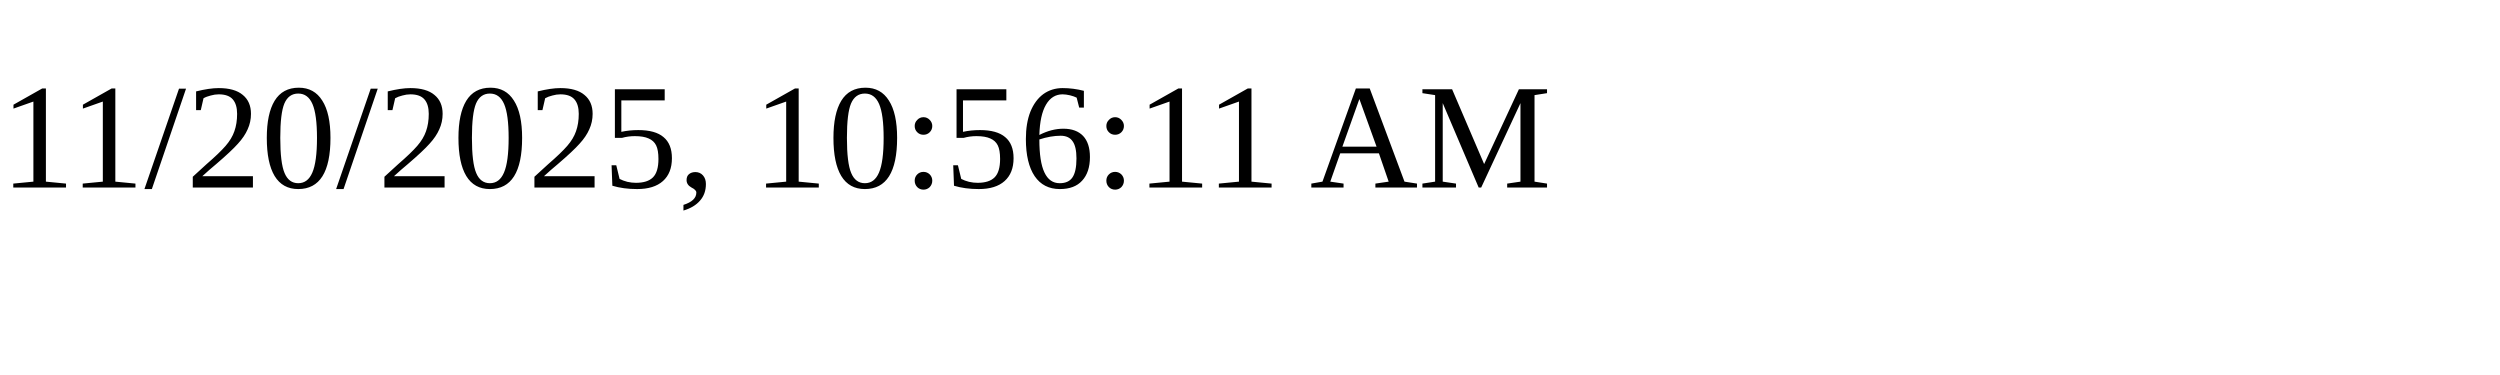
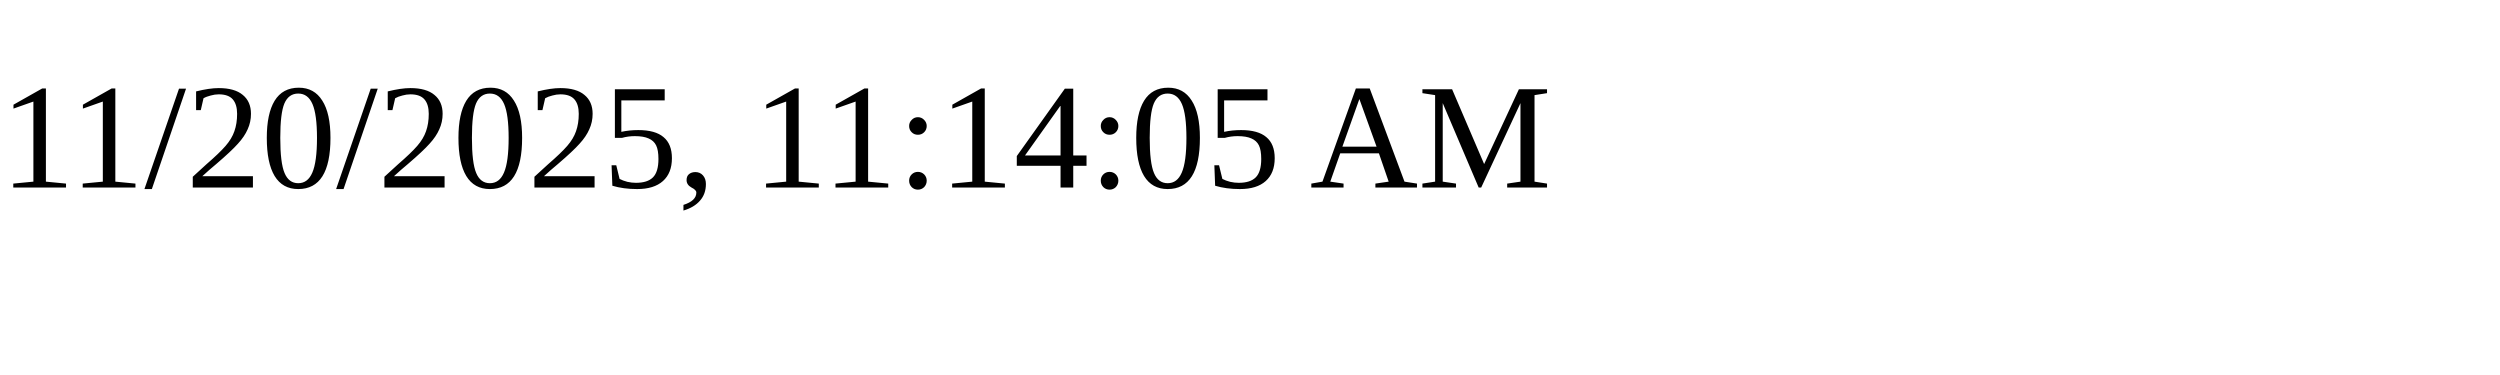
<svg xmlns="http://www.w3.org/2000/svg" height="30" width="200">
-   <text x="0" y="15">11/20/2025, 10:56:11 AM</text>
+   <text x="0" y="15">11/20/2025, 11:14:05 AM</text>
</svg>
